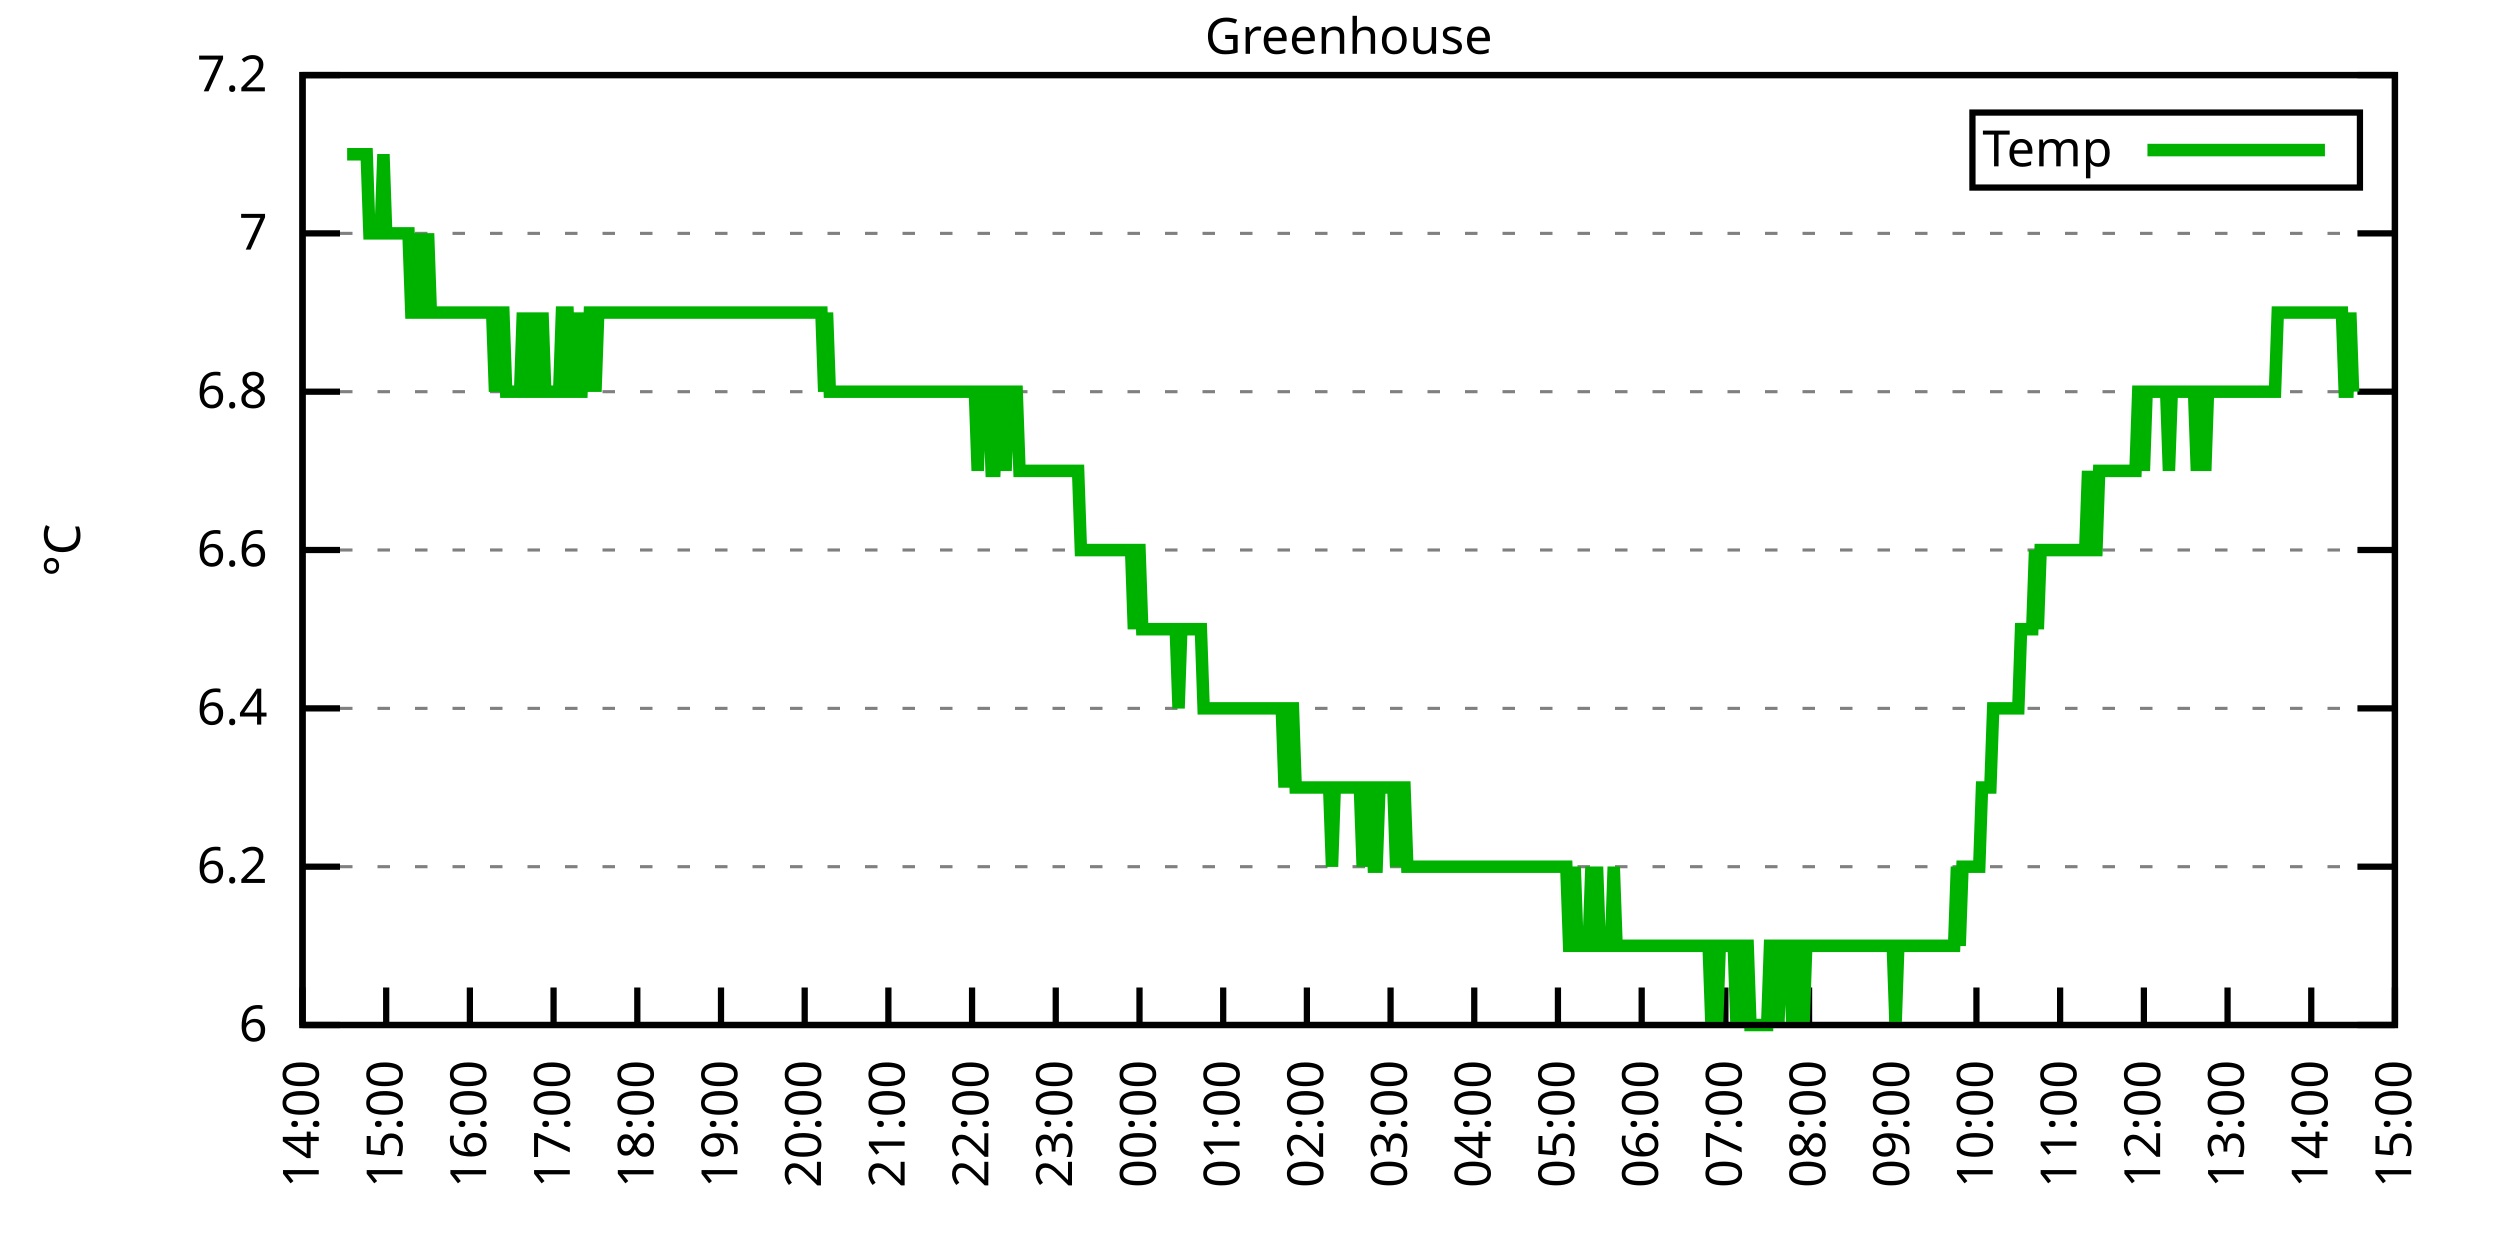
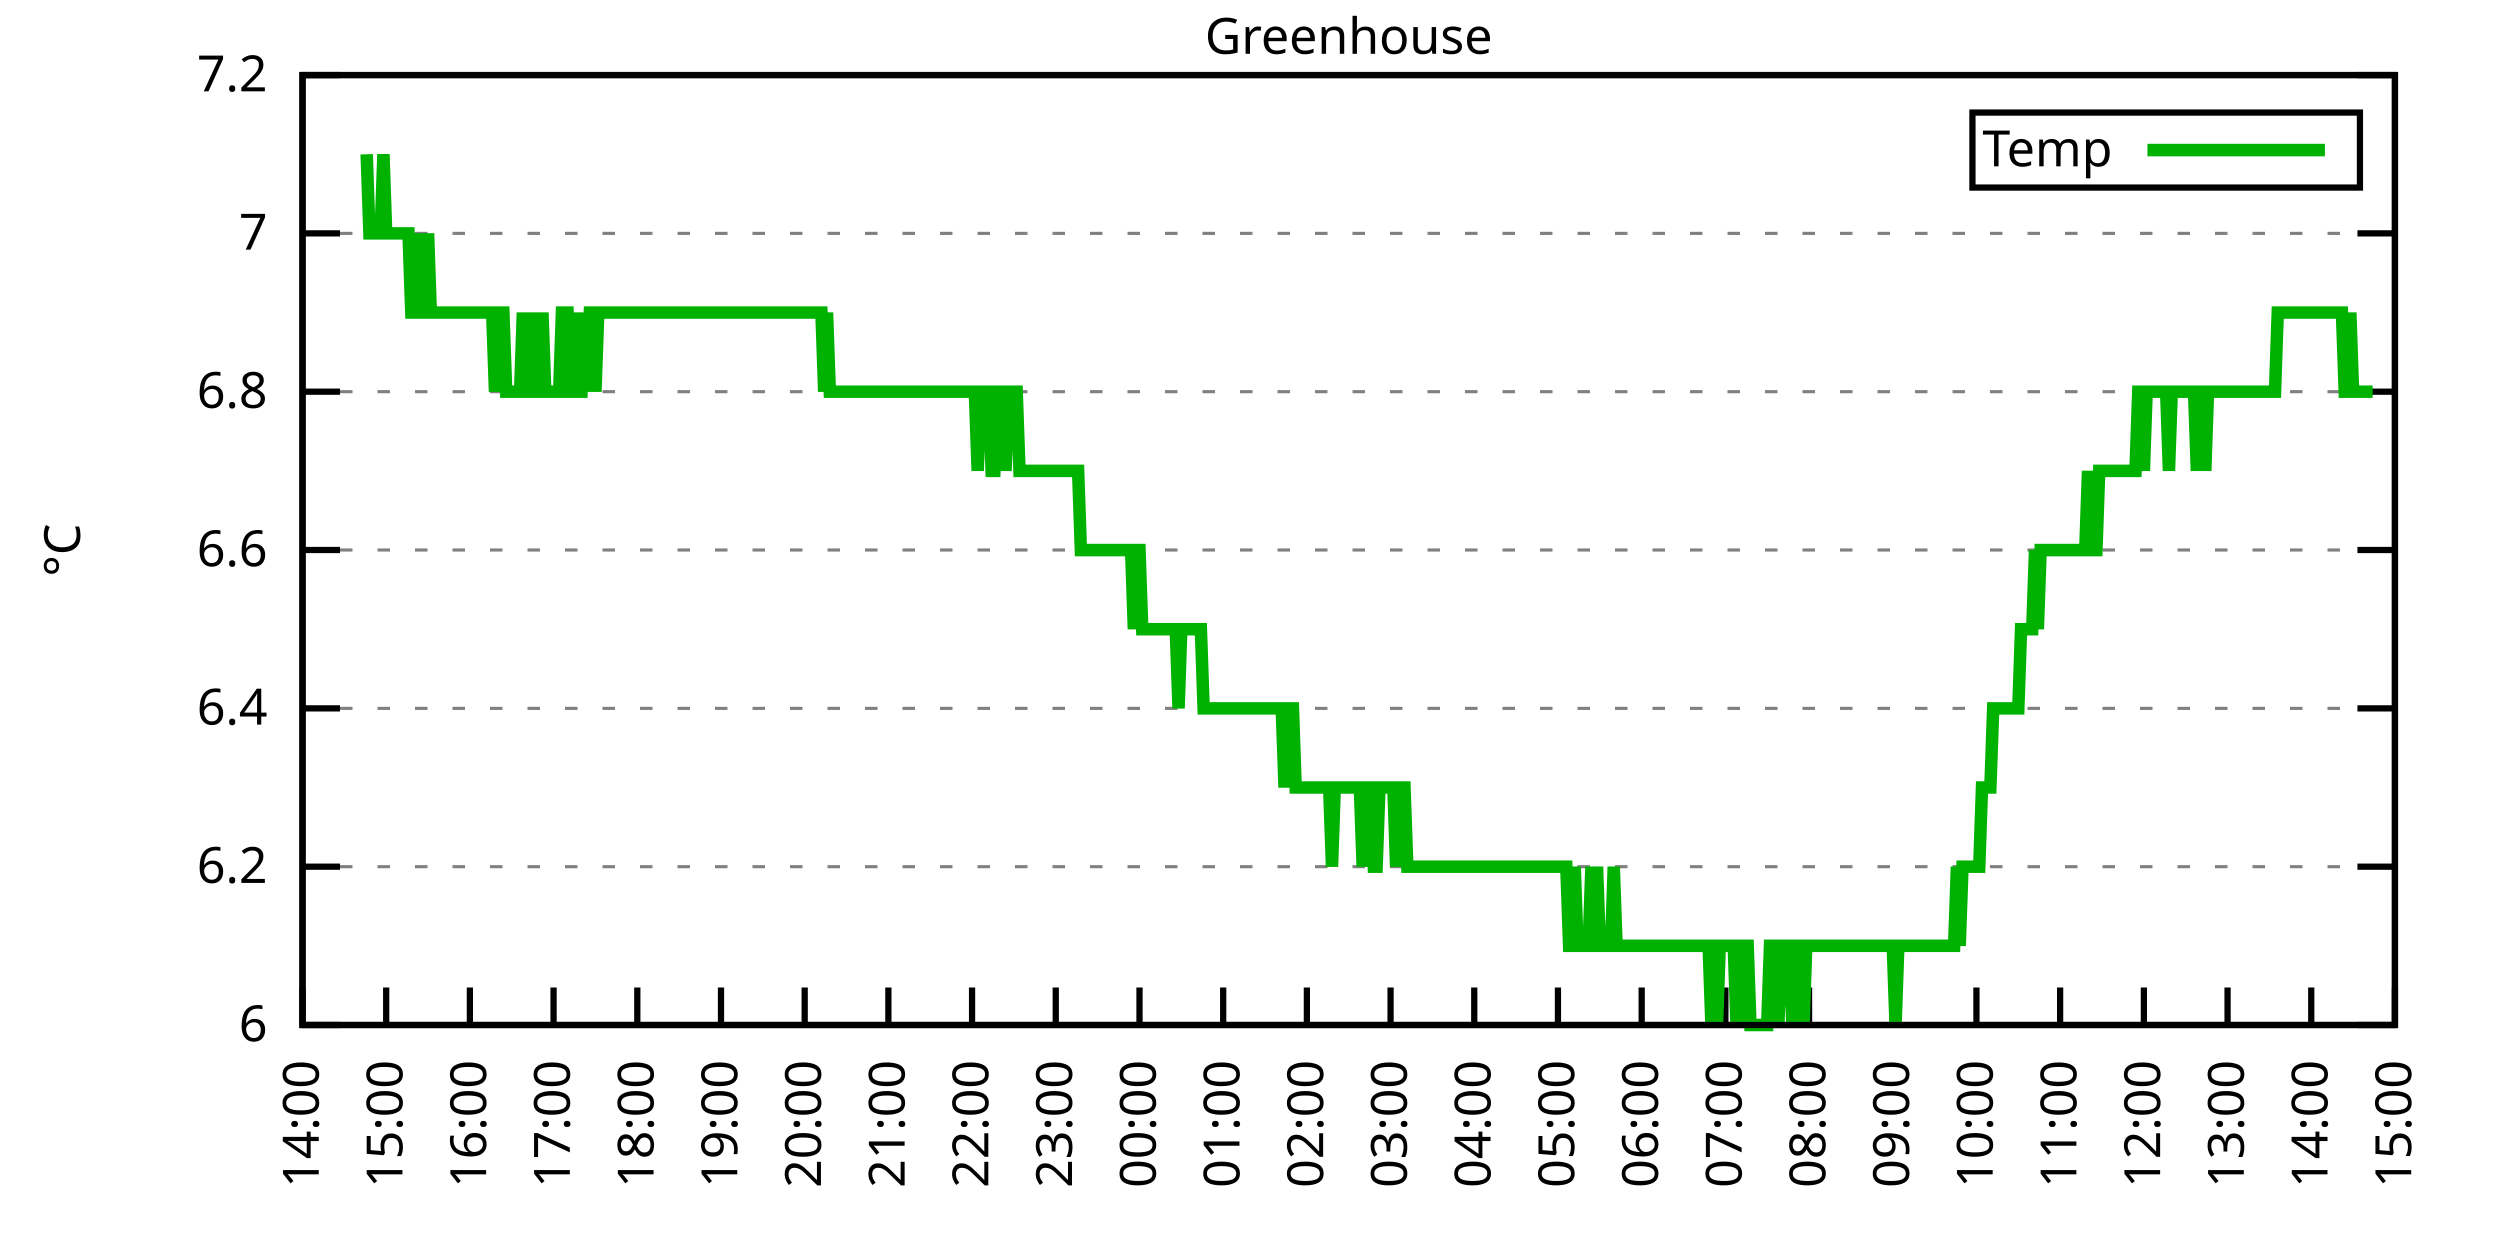
<svg xmlns="http://www.w3.org/2000/svg" xmlns:xlink="http://www.w3.org/1999/xlink" width="400" height="200" viewBox="0 0 400 200">
  <g id="gnuplot_canvas">
    <rect x="0" y="0" width="400" height="200" fill="none" />
    <defs>
      <circle id="gpDot" r="0.5" stroke-width="0.5" stroke="currentColor" />
      <path id="gpPt0" stroke-width="0.333" stroke="currentColor" d="M-1,0 h2 M0,-1 v2" />
      <path id="gpPt1" stroke-width="0.333" stroke="currentColor" d="M-1,-1 L1,1 M1,-1 L-1,1" />
      <path id="gpPt2" stroke-width="0.333" stroke="currentColor" d="M-1,0 L1,0 M0,-1 L0,1 M-1,-1 L1,1 M-1,1 L1,-1" />
      <rect id="gpPt3" stroke-width="0.333" stroke="currentColor" x="-1" y="-1" width="2" height="2" />
      <rect id="gpPt4" stroke-width="0.333" stroke="currentColor" fill="currentColor" x="-1" y="-1" width="2" height="2" />
      <circle id="gpPt5" stroke-width="0.333" stroke="currentColor" cx="0" cy="0" r="1" />
      <use xlink:href="#gpPt5" id="gpPt6" fill="currentColor" stroke="none" />
      <path id="gpPt7" stroke-width="0.333" stroke="currentColor" d="M0,-1.33 L-1.33,0.67 L1.33,0.67 z" />
      <use xlink:href="#gpPt7" id="gpPt8" fill="currentColor" stroke="none" />
      <use xlink:href="#gpPt7" id="gpPt9" stroke="currentColor" transform="rotate(180)" />
      <use xlink:href="#gpPt9" id="gpPt10" fill="currentColor" stroke="none" />
      <use xlink:href="#gpPt3" id="gpPt11" stroke="currentColor" transform="rotate(45)" />
      <use xlink:href="#gpPt11" id="gpPt12" fill="currentColor" stroke="none" />
      <path id="gpPt13" stroke-width="0.333" stroke="currentColor" d="M0,1.330 L1.265,0.411 L0.782,-1.067 L-0.782,-1.076 L-1.265,0.411 z" />
      <use xlink:href="#gpPt13" id="gpPt14" fill="currentColor" stroke="none" />
      <filter id="textbox" filterUnits="objectBoundingBox" x="0" y="0" height="1" width="1">
        <feFlood flood-color="white" flood-opacity="1" result="bgnd" />
        <feComposite in="SourceGraphic" in2="bgnd" operator="atop" />
      </filter>
      <filter id="greybox" filterUnits="objectBoundingBox" x="0" y="0" height="1" width="1">
        <feFlood flood-color="lightgrey" flood-opacity="1" result="grey" />
        <feComposite in="SourceGraphic" in2="grey" operator="atop" />
      </filter>
    </defs>
    <g fill="none" color="white" stroke="currentColor" stroke-width="1.00" stroke-linecap="butt" stroke-linejoin="miter">
</g>
    <g fill="none" color="black" stroke="currentColor" stroke-width="1.00" stroke-linecap="butt" stroke-linejoin="miter">
      <g stroke="none" shape-rendering="crispEdges">
        <polygon fill="rgb(255, 255, 255)" points="48.40,164.00 383.18,164.00 383.18,12.02 48.40,12.02 " />
      </g>
    </g>
    <g fill="none" color="black" stroke="currentColor" stroke-width="1.00" stroke-linecap="butt" stroke-linejoin="miter">
</g>
    <g fill="none" color="black" stroke="black" stroke-width="0.50" stroke-linecap="butt" stroke-linejoin="miter">
</g>
    <g fill="none" color="gray" stroke="currentColor" stroke-width="0.50" stroke-linecap="butt" stroke-linejoin="miter">
      <path stroke="gray" stroke-dasharray="2,4" class="gridline" d="M48.40,164.00 L383.19,164.00  " />
    </g>
    <g fill="none" color="gray" stroke="gray" stroke-width="1.00" stroke-linecap="butt" stroke-linejoin="miter">
</g>
    <g fill="none" color="black" stroke="currentColor" stroke-width="1.00" stroke-linecap="butt" stroke-linejoin="miter">
      <path stroke="black" d="M48.40,164.00 L54.40,164.00 M383.19,164.00 L377.19,164.00  " />
      <g transform="translate(42.80,166.60)" stroke="none" fill="black" font-family="Sans" font-size="8.00" text-anchor="end">
        <text>
          <tspan font-family="Sans"> 6</tspan>
        </text>
      </g>
    </g>
    <g fill="none" color="black" stroke="currentColor" stroke-width="1.00" stroke-linecap="butt" stroke-linejoin="miter">
</g>
    <g fill="none" color="black" stroke="black" stroke-width="0.50" stroke-linecap="butt" stroke-linejoin="miter">
</g>
    <g fill="none" color="gray" stroke="currentColor" stroke-width="0.50" stroke-linecap="butt" stroke-linejoin="miter">
      <path stroke="gray" stroke-dasharray="2,4" class="gridline" d="M48.40,138.67 L383.19,138.67  " />
    </g>
    <g fill="none" color="gray" stroke="gray" stroke-width="1.00" stroke-linecap="butt" stroke-linejoin="miter">
</g>
    <g fill="none" color="black" stroke="currentColor" stroke-width="1.00" stroke-linecap="butt" stroke-linejoin="miter">
      <path stroke="black" d="M48.40,138.67 L54.40,138.67 M383.19,138.67 L377.19,138.67  " />
      <g transform="translate(42.80,141.27)" stroke="none" fill="black" font-family="Sans" font-size="8.00" text-anchor="end">
        <text>
          <tspan font-family="Sans"> 6.2</tspan>
        </text>
      </g>
    </g>
    <g fill="none" color="black" stroke="currentColor" stroke-width="1.00" stroke-linecap="butt" stroke-linejoin="miter">
</g>
    <g fill="none" color="black" stroke="black" stroke-width="0.50" stroke-linecap="butt" stroke-linejoin="miter">
</g>
    <g fill="none" color="gray" stroke="currentColor" stroke-width="0.50" stroke-linecap="butt" stroke-linejoin="miter">
      <path stroke="gray" stroke-dasharray="2,4" class="gridline" d="M48.40,113.34 L383.19,113.34  " />
    </g>
    <g fill="none" color="gray" stroke="gray" stroke-width="1.00" stroke-linecap="butt" stroke-linejoin="miter">
</g>
    <g fill="none" color="black" stroke="currentColor" stroke-width="1.00" stroke-linecap="butt" stroke-linejoin="miter">
      <path stroke="black" d="M48.40,113.34 L54.40,113.34 M383.19,113.34 L377.19,113.34  " />
      <g transform="translate(42.80,115.94)" stroke="none" fill="black" font-family="Sans" font-size="8.00" text-anchor="end">
        <text>
          <tspan font-family="Sans"> 6.4</tspan>
        </text>
      </g>
    </g>
    <g fill="none" color="black" stroke="currentColor" stroke-width="1.00" stroke-linecap="butt" stroke-linejoin="miter">
</g>
    <g fill="none" color="black" stroke="black" stroke-width="0.50" stroke-linecap="butt" stroke-linejoin="miter">
</g>
    <g fill="none" color="gray" stroke="currentColor" stroke-width="0.50" stroke-linecap="butt" stroke-linejoin="miter">
      <path stroke="gray" stroke-dasharray="2,4" class="gridline" d="M48.40,88.00 L383.19,88.00  " />
    </g>
    <g fill="none" color="gray" stroke="gray" stroke-width="1.00" stroke-linecap="butt" stroke-linejoin="miter">
</g>
    <g fill="none" color="black" stroke="currentColor" stroke-width="1.00" stroke-linecap="butt" stroke-linejoin="miter">
      <path stroke="black" d="M48.40,88.00 L54.40,88.00 M383.19,88.00 L377.19,88.00  " />
      <g transform="translate(42.80,90.60)" stroke="none" fill="black" font-family="Sans" font-size="8.00" text-anchor="end">
        <text>
          <tspan font-family="Sans"> 6.6</tspan>
        </text>
      </g>
    </g>
    <g fill="none" color="black" stroke="currentColor" stroke-width="1.00" stroke-linecap="butt" stroke-linejoin="miter">
</g>
    <g fill="none" color="black" stroke="black" stroke-width="0.50" stroke-linecap="butt" stroke-linejoin="miter">
</g>
    <g fill="none" color="gray" stroke="currentColor" stroke-width="0.50" stroke-linecap="butt" stroke-linejoin="miter">
      <path stroke="gray" stroke-dasharray="2,4" class="gridline" d="M48.40,62.67 L383.19,62.67  " />
    </g>
    <g fill="none" color="gray" stroke="gray" stroke-width="1.00" stroke-linecap="butt" stroke-linejoin="miter">
</g>
    <g fill="none" color="black" stroke="currentColor" stroke-width="1.00" stroke-linecap="butt" stroke-linejoin="miter">
      <path stroke="black" d="M48.40,62.67 L54.40,62.67 M383.19,62.67 L377.19,62.67  " />
      <g transform="translate(42.80,65.27)" stroke="none" fill="black" font-family="Sans" font-size="8.00" text-anchor="end">
        <text>
          <tspan font-family="Sans"> 6.8</tspan>
        </text>
      </g>
    </g>
    <g fill="none" color="black" stroke="currentColor" stroke-width="1.00" stroke-linecap="butt" stroke-linejoin="miter">
</g>
    <g fill="none" color="black" stroke="black" stroke-width="0.50" stroke-linecap="butt" stroke-linejoin="miter">
</g>
    <g fill="none" color="gray" stroke="currentColor" stroke-width="0.50" stroke-linecap="butt" stroke-linejoin="miter">
      <path stroke="gray" stroke-dasharray="2,4" class="gridline" d="M48.40,37.34 L383.19,37.34  " />
    </g>
    <g fill="none" color="gray" stroke="gray" stroke-width="1.00" stroke-linecap="butt" stroke-linejoin="miter">
</g>
    <g fill="none" color="black" stroke="currentColor" stroke-width="1.00" stroke-linecap="butt" stroke-linejoin="miter">
      <path stroke="black" d="M48.40,37.34 L54.40,37.34 M383.19,37.34 L377.19,37.34  " />
      <g transform="translate(42.80,39.94)" stroke="none" fill="black" font-family="Sans" font-size="8.00" text-anchor="end">
        <text>
          <tspan font-family="Sans"> 7</tspan>
        </text>
      </g>
    </g>
    <g fill="none" color="black" stroke="currentColor" stroke-width="1.00" stroke-linecap="butt" stroke-linejoin="miter">
</g>
    <g fill="none" color="black" stroke="black" stroke-width="0.50" stroke-linecap="butt" stroke-linejoin="miter">
</g>
    <g fill="none" color="gray" stroke="currentColor" stroke-width="0.50" stroke-linecap="butt" stroke-linejoin="miter">
      <path stroke="gray" stroke-dasharray="2,4" class="gridline" d="M48.40,12.01 L383.19,12.01  " />
    </g>
    <g fill="none" color="gray" stroke="gray" stroke-width="1.00" stroke-linecap="butt" stroke-linejoin="miter">
</g>
    <g fill="none" color="black" stroke="currentColor" stroke-width="1.00" stroke-linecap="butt" stroke-linejoin="miter">
      <path stroke="black" d="M48.40,12.01 L54.40,12.01 M383.19,12.01 L377.19,12.01  " />
      <g transform="translate(42.80,14.61)" stroke="none" fill="black" font-family="Sans" font-size="8.00" text-anchor="end">
        <text>
          <tspan font-family="Sans"> 7.2</tspan>
        </text>
      </g>
    </g>
    <g fill="none" color="black" stroke="currentColor" stroke-width="1.00" stroke-linecap="butt" stroke-linejoin="miter">
      <path stroke="black" d="M48.40,164.00 L48.40,158.00  " />
      <g transform="translate(51.00,169.60) rotate(270.00)" stroke="none" fill="black" font-family="Sans" font-size="8.00" text-anchor="end">
        <text>
          <tspan font-family="Sans">14:00</tspan>
        </text>
      </g>
    </g>
    <g fill="none" color="black" stroke="currentColor" stroke-width="1.00" stroke-linecap="butt" stroke-linejoin="miter">
      <path stroke="black" d="M61.79,164.00 L61.79,158.00  " />
      <g transform="translate(64.39,169.60) rotate(270.00)" stroke="none" fill="black" font-family="Sans" font-size="8.00" text-anchor="end">
        <text>
          <tspan font-family="Sans">15:00</tspan>
        </text>
      </g>
    </g>
    <g fill="none" color="black" stroke="currentColor" stroke-width="1.00" stroke-linecap="butt" stroke-linejoin="miter">
      <path stroke="black" d="M75.18,164.00 L75.18,158.00  " />
      <g transform="translate(77.78,169.60) rotate(270.00)" stroke="none" fill="black" font-family="Sans" font-size="8.00" text-anchor="end">
        <text>
          <tspan font-family="Sans">16:00</tspan>
        </text>
      </g>
    </g>
    <g fill="none" color="black" stroke="currentColor" stroke-width="1.00" stroke-linecap="butt" stroke-linejoin="miter">
      <path stroke="black" d="M88.57,164.00 L88.57,158.00  " />
      <g transform="translate(91.17,169.60) rotate(270.00)" stroke="none" fill="black" font-family="Sans" font-size="8.00" text-anchor="end">
        <text>
          <tspan font-family="Sans">17:00</tspan>
        </text>
      </g>
    </g>
    <g fill="none" color="black" stroke="currentColor" stroke-width="1.00" stroke-linecap="butt" stroke-linejoin="miter">
      <path stroke="black" d="M101.97,164.00 L101.97,158.00  " />
      <g transform="translate(104.57,169.60) rotate(270.00)" stroke="none" fill="black" font-family="Sans" font-size="8.00" text-anchor="end">
        <text>
          <tspan font-family="Sans">18:00</tspan>
        </text>
      </g>
    </g>
    <g fill="none" color="black" stroke="currentColor" stroke-width="1.00" stroke-linecap="butt" stroke-linejoin="miter">
      <path stroke="black" d="M115.36,164.00 L115.36,158.00  " />
      <g transform="translate(117.96,169.60) rotate(270.00)" stroke="none" fill="black" font-family="Sans" font-size="8.00" text-anchor="end">
        <text>
          <tspan font-family="Sans">19:00</tspan>
        </text>
      </g>
    </g>
    <g fill="none" color="black" stroke="currentColor" stroke-width="1.00" stroke-linecap="butt" stroke-linejoin="miter">
      <path stroke="black" d="M128.75,164.00 L128.75,158.00  " />
      <g transform="translate(131.35,169.60) rotate(270.00)" stroke="none" fill="black" font-family="Sans" font-size="8.00" text-anchor="end">
        <text>
          <tspan font-family="Sans">20:00</tspan>
        </text>
      </g>
    </g>
    <g fill="none" color="black" stroke="currentColor" stroke-width="1.00" stroke-linecap="butt" stroke-linejoin="miter">
      <path stroke="black" d="M142.14,164.00 L142.14,158.00  " />
      <g transform="translate(144.74,169.60) rotate(270.00)" stroke="none" fill="black" font-family="Sans" font-size="8.00" text-anchor="end">
        <text>
          <tspan font-family="Sans">21:00</tspan>
        </text>
      </g>
    </g>
    <g fill="none" color="black" stroke="currentColor" stroke-width="1.00" stroke-linecap="butt" stroke-linejoin="miter">
      <path stroke="black" d="M155.53,164.00 L155.53,158.00  " />
      <g transform="translate(158.13,169.60) rotate(270.00)" stroke="none" fill="black" font-family="Sans" font-size="8.00" text-anchor="end">
        <text>
          <tspan font-family="Sans">22:00</tspan>
        </text>
      </g>
    </g>
    <g fill="none" color="black" stroke="currentColor" stroke-width="1.00" stroke-linecap="butt" stroke-linejoin="miter">
      <path stroke="black" d="M168.92,164.00 L168.92,158.00  " />
      <g transform="translate(171.52,169.60) rotate(270.00)" stroke="none" fill="black" font-family="Sans" font-size="8.00" text-anchor="end">
        <text>
          <tspan font-family="Sans">23:00</tspan>
        </text>
      </g>
    </g>
    <g fill="none" color="black" stroke="currentColor" stroke-width="1.00" stroke-linecap="butt" stroke-linejoin="miter">
      <path stroke="black" d="M182.32,164.00 L182.32,158.00  " />
      <g transform="translate(184.92,169.60) rotate(270.00)" stroke="none" fill="black" font-family="Sans" font-size="8.00" text-anchor="end">
        <text>
          <tspan font-family="Sans">00:00</tspan>
        </text>
      </g>
    </g>
    <g fill="none" color="black" stroke="currentColor" stroke-width="1.00" stroke-linecap="butt" stroke-linejoin="miter">
      <path stroke="black" d="M195.71,164.00 L195.71,158.00  " />
      <g transform="translate(198.31,169.60) rotate(270.00)" stroke="none" fill="black" font-family="Sans" font-size="8.00" text-anchor="end">
        <text>
          <tspan font-family="Sans">01:00</tspan>
        </text>
      </g>
    </g>
    <g fill="none" color="black" stroke="currentColor" stroke-width="1.00" stroke-linecap="butt" stroke-linejoin="miter">
      <path stroke="black" d="M209.10,164.00 L209.10,158.00  " />
      <g transform="translate(211.70,169.60) rotate(270.00)" stroke="none" fill="black" font-family="Sans" font-size="8.00" text-anchor="end">
        <text>
          <tspan font-family="Sans">02:00</tspan>
        </text>
      </g>
    </g>
    <g fill="none" color="black" stroke="currentColor" stroke-width="1.00" stroke-linecap="butt" stroke-linejoin="miter">
      <path stroke="black" d="M222.49,164.00 L222.49,158.00  " />
      <g transform="translate(225.09,169.60) rotate(270.00)" stroke="none" fill="black" font-family="Sans" font-size="8.00" text-anchor="end">
        <text>
          <tspan font-family="Sans">03:00</tspan>
        </text>
      </g>
    </g>
    <g fill="none" color="black" stroke="currentColor" stroke-width="1.00" stroke-linecap="butt" stroke-linejoin="miter">
      <path stroke="black" d="M235.88,164.00 L235.88,158.00  " />
      <g transform="translate(238.48,169.60) rotate(270.00)" stroke="none" fill="black" font-family="Sans" font-size="8.00" text-anchor="end">
        <text>
          <tspan font-family="Sans">04:00</tspan>
        </text>
      </g>
    </g>
    <g fill="none" color="black" stroke="currentColor" stroke-width="1.00" stroke-linecap="butt" stroke-linejoin="miter">
      <path stroke="black" d="M249.27,164.00 L249.27,158.00  " />
      <g transform="translate(251.87,169.60) rotate(270.00)" stroke="none" fill="black" font-family="Sans" font-size="8.00" text-anchor="end">
        <text>
          <tspan font-family="Sans">05:00</tspan>
        </text>
      </g>
    </g>
    <g fill="none" color="black" stroke="currentColor" stroke-width="1.00" stroke-linecap="butt" stroke-linejoin="miter">
      <path stroke="black" d="M262.67,164.00 L262.67,158.00  " />
      <g transform="translate(265.27,169.60) rotate(270.00)" stroke="none" fill="black" font-family="Sans" font-size="8.00" text-anchor="end">
        <text>
          <tspan font-family="Sans">06:00</tspan>
        </text>
      </g>
    </g>
    <g fill="none" color="black" stroke="currentColor" stroke-width="1.00" stroke-linecap="butt" stroke-linejoin="miter">
      <path stroke="black" d="M276.06,164.00 L276.06,158.00  " />
      <g transform="translate(278.66,169.60) rotate(270.00)" stroke="none" fill="black" font-family="Sans" font-size="8.00" text-anchor="end">
        <text>
          <tspan font-family="Sans">07:00</tspan>
        </text>
      </g>
    </g>
    <g fill="none" color="black" stroke="currentColor" stroke-width="1.00" stroke-linecap="butt" stroke-linejoin="miter">
      <path stroke="black" d="M289.45,164.00 L289.45,158.00  " />
      <g transform="translate(292.05,169.60) rotate(270.00)" stroke="none" fill="black" font-family="Sans" font-size="8.00" text-anchor="end">
        <text>
          <tspan font-family="Sans">08:00</tspan>
        </text>
      </g>
    </g>
    <g fill="none" color="black" stroke="currentColor" stroke-width="1.00" stroke-linecap="butt" stroke-linejoin="miter">
      <path stroke="black" d="M302.84,164.00 L302.84,158.00  " />
      <g transform="translate(305.44,169.60) rotate(270.00)" stroke="none" fill="black" font-family="Sans" font-size="8.00" text-anchor="end">
        <text>
          <tspan font-family="Sans">09:00</tspan>
        </text>
      </g>
    </g>
    <g fill="none" color="black" stroke="currentColor" stroke-width="1.00" stroke-linecap="butt" stroke-linejoin="miter">
      <path stroke="black" d="M316.23,164.00 L316.23,158.00  " />
      <g transform="translate(318.83,169.60) rotate(270.00)" stroke="none" fill="black" font-family="Sans" font-size="8.00" text-anchor="end">
        <text>
          <tspan font-family="Sans">10:00</tspan>
        </text>
      </g>
    </g>
    <g fill="none" color="black" stroke="currentColor" stroke-width="1.00" stroke-linecap="butt" stroke-linejoin="miter">
      <path stroke="black" d="M329.62,164.00 L329.62,158.00  " />
      <g transform="translate(332.22,169.60) rotate(270.00)" stroke="none" fill="black" font-family="Sans" font-size="8.00" text-anchor="end">
        <text>
          <tspan font-family="Sans">11:00</tspan>
        </text>
      </g>
    </g>
    <g fill="none" color="black" stroke="currentColor" stroke-width="1.00" stroke-linecap="butt" stroke-linejoin="miter">
      <path stroke="black" d="M343.02,164.00 L343.02,158.00  " />
      <g transform="translate(345.62,169.60) rotate(270.00)" stroke="none" fill="black" font-family="Sans" font-size="8.00" text-anchor="end">
        <text>
          <tspan font-family="Sans">12:00</tspan>
        </text>
      </g>
    </g>
    <g fill="none" color="black" stroke="currentColor" stroke-width="1.00" stroke-linecap="butt" stroke-linejoin="miter">
      <path stroke="black" d="M356.41,164.00 L356.41,158.00  " />
      <g transform="translate(359.01,169.60) rotate(270.00)" stroke="none" fill="black" font-family="Sans" font-size="8.00" text-anchor="end">
        <text>
          <tspan font-family="Sans">13:00</tspan>
        </text>
      </g>
    </g>
    <g fill="none" color="black" stroke="currentColor" stroke-width="1.00" stroke-linecap="butt" stroke-linejoin="miter">
      <path stroke="black" d="M369.80,164.00 L369.80,158.00  " />
      <g transform="translate(372.40,169.60) rotate(270.00)" stroke="none" fill="black" font-family="Sans" font-size="8.00" text-anchor="end">
        <text>
          <tspan font-family="Sans">14:00</tspan>
        </text>
      </g>
    </g>
    <g fill="none" color="black" stroke="currentColor" stroke-width="1.00" stroke-linecap="butt" stroke-linejoin="miter">
      <path stroke="black" d="M383.19,164.00 L383.19,158.00  " />
      <g transform="translate(385.79,169.60) rotate(270.00)" stroke="none" fill="black" font-family="Sans" font-size="8.00" text-anchor="end">
        <text>
          <tspan font-family="Sans">15:00</tspan>
        </text>
      </g>
    </g>
    <g fill="none" color="black" stroke="currentColor" stroke-width="1.00" stroke-linecap="butt" stroke-linejoin="miter">
</g>
    <g fill="none" color="black" stroke="currentColor" stroke-width="1.00" stroke-linecap="butt" stroke-linejoin="miter">
      <path stroke="black" d="M48.40,12.01 L48.40,164.00 L383.19,164.00 L383.19,12.01 L48.40,12.01 Z  " />
    </g>
    <g fill="none" color="black" stroke="currentColor" stroke-width="1.00" stroke-linecap="butt" stroke-linejoin="miter">
</g>
    <g fill="none" color="black" stroke="currentColor" stroke-width="1.00" stroke-linecap="butt" stroke-linejoin="miter">
      <path stroke="black" d="M315.59,30.01 L315.59,18.01 L377.59,18.01 L377.59,30.01 L315.59,30.01 Z  " />
    </g>
    <g id="Greenhouse_plot_1">
      <g fill="none" color="white" stroke="black" stroke-width="2.00" stroke-linecap="butt" stroke-linejoin="miter">
</g>
      <g fill="none" color="black" stroke="currentColor" stroke-width="2.00" stroke-linecap="butt" stroke-linejoin="miter">
        <g transform="translate(337.99,26.61)" stroke="none" fill="black" font-family="Sans" font-size="8.00" text-anchor="end">
          <text>
            <tspan font-family="Sans">Temp</tspan>
          </text>
        </g>
      </g>
      <g fill="none" color="black" stroke="currentColor" stroke-width="2.00" stroke-linecap="butt" stroke-linejoin="miter">
-         <path stroke="rgb(  0, 178,   0)" d="M343.59,24.01 L371.99,24.01 M55.54,24.68 L55.99,24.68 L56.43,24.68 L56.88,24.68 L57.33,24.68 L57.77,24.68   L58.22,24.68 L58.67,24.68 L59.11,37.34 L59.56,37.34 L60.01,37.34 L60.45,37.34 L60.90,37.34 L61.35,24.68   L61.79,37.34 L62.24,37.34 L62.68,37.34 L63.13,37.34 L63.58,37.34 L64.02,37.34 L64.47,37.34 L64.92,37.34   L65.36,37.34 L65.81,50.01 L66.26,50.01 L66.70,37.34 L67.15,50.01 L67.59,50.01 L68.04,50.01 L68.49,37.34   L68.93,50.01 L69.38,50.01 L69.83,50.01 L70.27,50.01 L70.72,50.01 L71.17,50.01 L71.61,50.01 L72.06,50.01   L72.50,50.01 L72.95,50.01 L73.40,50.01 L73.84,50.01 L74.29,50.01 L74.74,50.01 L75.18,50.01 L75.63,50.01   L76.08,50.01 L76.52,50.01 L76.97,50.01 L77.42,50.01 L77.86,50.01 L78.31,50.01 L78.75,50.01 L79.20,62.67   L79.65,50.01 L80.09,50.01 L80.54,50.01 L80.99,62.67 L81.43,62.67 L81.88,62.67 L82.33,62.67 L82.77,62.67   L83.22,62.67 L83.66,50.01 L84.11,62.67 L84.56,62.67 L85.00,50.01 L85.45,62.67 L85.90,62.67 L86.34,62.67   L86.79,50.01 L87.24,62.67 L87.68,62.67 L88.13,62.67 L88.57,62.67 L89.02,62.67 L89.47,62.67 L89.91,50.01   L90.36,50.01 L90.81,50.01 L91.25,62.67 L91.70,62.67 L92.15,50.01 L92.59,62.67 L93.04,62.67 L93.49,50.01   L93.93,62.67 L94.38,50.01 L94.82,50.01 L95.27,62.67 L95.72,50.01 L96.16,50.01 L96.61,50.01 L97.06,50.01   L97.50,50.01 L97.95,50.01 L98.40,50.01 L98.84,50.01 L99.29,50.01 L99.73,50.01 L100.18,50.01 L100.63,50.01   L101.07,50.01 L101.52,50.01 L101.97,50.01 L102.41,50.01 L102.86,50.01 L103.31,50.01 L103.75,50.01 L104.20,50.01   L104.64,50.01 L105.09,50.01 L105.54,50.01 L105.98,50.01 L106.43,50.01 L106.88,50.01 L107.32,50.01 L107.77,50.01   L108.22,50.01 L108.66,50.01 L109.11,50.01 L109.55,50.01 L110.00,50.01 L110.45,50.01 L110.89,50.01 L111.34,50.01   L111.79,50.01 L112.23,50.01 L112.68,50.01 L113.13,50.01 L113.57,50.01 L114.02,50.01 L114.47,50.01 L114.91,50.01   L115.36,50.01 L115.80,50.01 L116.25,50.01 L116.70,50.01 L117.14,50.01 L117.59,50.01 L118.04,50.01 L118.48,50.01   L118.93,50.01 L119.38,50.01 L119.82,50.01 L120.27,50.01 L120.71,50.01 L121.16,50.01 L121.61,50.01 L122.05,50.01   L122.50,50.01 L122.95,50.01 L123.39,50.01 L123.84,50.01 L124.29,50.01 L124.73,50.01 L125.18,50.01 L125.62,50.01   L126.07,50.01 L126.52,50.01 L126.96,50.01 L127.41,50.01 L127.86,50.01 L128.30,50.01 L128.75,50.01 L129.20,50.01   L129.64,50.01 L130.09,50.01 L130.54,50.01 L130.98,50.01 L131.43,50.01 L131.87,62.67 L132.32,50.01 L132.77,62.67   L133.21,62.67 L133.66,62.67 L134.11,62.67 L134.55,62.67 L135.00,62.67 L135.45,62.67 L135.89,62.67 L136.34,62.67   L136.78,62.67 L137.23,62.67 L137.68,62.67 L138.12,62.67 L138.57,62.67 L139.02,62.67 L139.46,62.67 L139.91,62.67   L140.36,62.67 L140.80,62.67 L141.25,62.67 L141.69,62.67 L142.14,62.67 L142.59,62.67 L143.03,62.67 L143.48,62.67   L143.93,62.67 L144.37,62.67 L144.82,62.67 L145.27,62.67 L145.71,62.67 L146.16,62.67 L146.61,62.67 L147.05,62.67   L147.50,62.67 L147.94,62.67 L148.39,62.67 L148.84,62.67 L149.28,62.67 L149.73,62.67 L150.18,62.67 L150.62,62.67   L151.07,62.67 L151.52,62.67 L151.96,62.67 L152.41,62.67 L152.85,62.67 L153.30,62.67 L153.75,62.67 L154.19,62.67   L154.64,62.67 L155.09,62.67 L155.53,62.67 L155.98,62.67 L156.43,75.34 L156.87,62.67 L157.32,62.67 L157.76,62.67   L158.21,62.67 L158.66,75.34 L159.10,75.34 L159.55,62.67 L160.00,62.67 L160.44,62.67 L160.89,75.34 L161.34,62.67   L161.78,62.67 L162.23,62.67 L162.67,62.67 L163.12,75.34 L163.57,75.34 L164.01,75.34 L164.46,75.34 L164.91,75.34   L165.35,75.34 L165.80,75.34 L166.25,75.34 L166.69,75.34 L167.14,75.34 L167.59,75.34 L168.03,75.34 L168.48,75.34   L168.92,75.34 L169.37,75.34 L169.82,75.34 L170.26,75.34 L170.71,75.34 L171.16,75.34 L171.60,75.34 L172.05,75.34   L172.50,75.34 L172.94,88.01 L173.39,88.01 L173.83,88.01 L174.28,88.01 L174.73,88.01 L175.17,88.01 L175.62,88.01   L176.07,88.01 L176.51,88.01 L176.96,88.01 L177.41,88.01 L177.85,88.01 L178.30,88.01 L178.74,88.01 L179.19,88.01   L179.64,88.01 L180.08,88.01 L180.53,88.01 L180.98,88.01 L181.42,100.67 L181.87,88.01 L182.32,88.01 L182.76,100.67   L183.21,100.67 L183.66,100.67 L184.10,100.67 L184.55,100.67 L184.99,100.67 L185.44,100.67 L185.89,100.67 L186.33,100.67   L186.78,100.67 L187.23,100.67 L187.67,100.67 L188.12,100.67 L188.57,113.34 L189.01,100.67 L189.46,100.67 L189.90,100.67   L190.35,100.67 L190.80,100.67 L191.24,100.67 L191.69,100.67 L192.14,100.67 L192.58,113.34 L193.03,113.34 L193.48,113.34   L193.92,113.34 L194.37,113.34 L194.81,113.34 L195.26,113.34 L195.71,113.34 L196.15,113.34 L196.60,113.34 L197.05,113.34   L197.49,113.34 L197.94,113.34 L198.39,113.34 L198.83,113.34 L199.28,113.34 L199.73,113.34 L200.17,113.34 L200.62,113.34   L201.06,113.34 L201.51,113.34 L201.96,113.34 L202.40,113.34 L202.85,113.34 L203.30,113.34 L203.74,113.34 L204.19,113.34   L204.64,113.34 L205.08,113.34 L205.53,126.00 L205.97,113.34 L206.42,113.34 L206.87,113.34 L207.31,126.00 L207.76,126.00   L208.21,126.00 L208.65,126.00 L209.10,126.00 L209.55,126.00 L209.99,126.00 L210.44,126.00 L210.88,126.00 L211.33,126.00   L211.78,126.00 L212.22,126.00 L212.67,126.00 L213.12,138.67 L213.56,126.00 L214.01,126.00 L214.46,126.00 L214.90,126.00   L215.35,126.00 L215.80,126.00 L216.24,126.00 L216.69,126.00 L217.13,126.00 L217.58,126.00 L218.03,138.67 L218.47,126.00   L218.92,126.00 L219.37,126.00 L219.81,138.67 L220.26,138.67 L220.71,126.00 L221.15,126.00 L221.60,126.00 L222.04,126.00   L222.49,126.00 L222.94,126.00 L223.38,138.67 L223.83,126.00 L224.28,126.00 L224.72,126.00 L225.17,138.67 L225.62,138.67   L226.06,138.67 L226.51,138.67 L226.95,138.67 L227.40,138.67 L227.85,138.67 L228.29,138.67 L228.74,138.67 L229.19,138.67   L229.63,138.67 L230.08,138.67 L230.53,138.67 L230.97,138.67 L231.42,138.67 L231.86,138.67 L232.31,138.67 L232.76,138.67   L233.20,138.67 L233.65,138.67 L234.10,138.67 L234.54,138.67 L234.99,138.67 L235.44,138.67 L235.88,138.67 L236.33,138.67   L236.78,138.67 L237.22,138.67 L237.67,138.67 L238.11,138.67 L238.56,138.67 L239.01,138.67 L239.45,138.67 L239.90,138.67   L240.35,138.67 L240.79,138.67 L241.24,138.67 L241.69,138.67 L242.13,138.67 L242.58,138.67 L243.02,138.67 L243.47,138.67   L243.92,138.67 L244.36,138.67 L244.81,138.67 L245.26,138.67 L245.70,138.67 L246.15,138.67 L246.60,138.67 L247.04,138.67   L247.49,138.67 L247.93,138.67 L248.38,138.67 L248.83,138.67 L249.27,138.67 L249.72,138.67 L250.17,138.67 L250.61,138.67   L251.06,151.33 L251.51,151.33 L251.95,138.67 L252.40,151.33 L252.85,151.33 L253.29,151.33 L253.74,151.33 L254.18,151.33   L254.63,138.67 L255.08,151.33 L255.52,138.67 L255.97,151.33 L256.42,151.33 L256.86,151.33 L257.31,151.33 L257.76,151.33   L258.20,138.67 L258.65,151.33 L259.09,151.33 L259.54,151.33 L259.99,151.33 L260.43,151.33 L260.88,151.33 L261.33,151.33   L261.77,151.33 L262.22,151.33 L262.67,151.33 L263.11,151.33 L263.56,151.33 L264.00,151.33 L264.45,151.33 L264.90,151.33   L265.34,151.33 L265.79,151.33 L266.24,151.33 L266.68,151.33 L267.13,151.33 L267.58,151.33 L268.02,151.33 L268.47,151.33   L268.92,151.33 L269.36,151.33 L269.81,151.33 L270.25,151.33 L270.70,151.33 L271.15,151.33 L271.59,151.33 L272.04,151.33   L272.49,151.33 L272.93,151.33 L273.38,151.33 L273.83,164.00 L274.27,151.33 L274.72,164.00 L275.16,151.33 L275.61,151.33   L276.06,151.33 L276.50,151.33 L276.95,151.33 L277.40,151.33 L277.84,164.00 L278.29,151.33 L278.74,164.00 L279.18,151.33   L279.63,151.33 L280.07,164.00 L280.52,164.00 L280.97,164.00 L281.41,164.00 L281.86,164.00 L282.31,164.00 L282.75,164.00   L283.20,151.33 L283.65,151.33 L284.09,151.33 L284.54,164.00 L284.98,151.33 L285.43,151.33 L285.88,151.33 L286.32,151.33   L286.77,164.00 L287.22,151.33 L287.66,151.33 L288.11,151.33 L288.56,164.00 L289.00,151.33 L289.45,151.33 L289.90,151.33   L290.34,151.33 L290.79,151.33 L291.23,151.33 L291.68,151.33 L292.13,151.33 L292.57,151.33 L293.02,151.33 L293.47,151.33   L293.91,151.33 L294.36,151.33 L294.81,151.33 L295.25,151.33 L295.70,151.33 L296.14,151.33 L296.59,151.33 L297.04,151.33   L297.48,151.33 L297.93,151.33 L298.38,151.33 L298.82,151.33 L299.27,151.33 L299.72,151.33 L300.16,151.33 L300.61,151.33   L301.05,151.33 L301.50,151.33 L301.95,151.33 L302.39,151.33 L302.84,151.33 L303.29,164.00 L303.73,151.33 L304.18,151.33   L304.63,151.33 L305.07,151.33 L305.52,151.33 L305.97,151.33 L306.41,151.33 L306.86,151.33 L307.30,151.33 L307.75,151.33   L308.20,151.33 L308.64,151.33 L309.09,151.33 L309.54,151.33 L309.98,151.33 L310.43,151.33 L310.88,151.33 L311.32,151.33   L311.77,151.33 L312.21,151.33 L312.66,151.33 L313.11,138.67 L313.55,151.33 L314.00,138.67 L314.45,138.67 L314.89,138.67   L315.34,138.67 L315.79,138.67 L316.23,138.67 L316.68,138.67 L317.12,126.00 L317.57,126.00 L318.02,126.00 L318.46,126.00   L318.91,113.34 L319.36,113.34 L319.80,113.34 L320.25,113.34 L320.70,113.34 L321.14,113.34 L321.59,113.34 L322.04,113.34   L322.48,113.34 L322.93,113.34 L323.37,100.67 L323.82,100.67 L324.27,100.67 L324.71,100.67 L325.16,100.67 L325.61,88.01   L326.05,100.67 L326.50,88.01 L326.95,88.01 L327.39,88.01 L327.84,88.01 L328.28,88.01 L328.73,88.01 L329.18,88.01   L329.62,88.01 L330.07,88.01 L330.52,88.01 L330.96,88.01 L331.41,88.01 L331.86,88.01 L332.30,88.01 L332.75,88.01   L333.19,88.01 L333.64,88.01 L334.09,75.34 L334.53,88.01 L334.98,88.01 L335.43,88.01 L335.87,75.34 L336.32,75.34   L336.77,75.34 L337.21,75.34 L337.66,75.34 L338.10,75.34 L338.55,75.34 L339.00,75.34 L339.44,75.34 L339.89,75.34   L340.34,75.34 L340.78,75.34 L341.23,75.34 L341.68,75.34 L342.12,62.67 L342.57,62.67 L343.02,75.34 L343.46,62.67   L343.91,62.67 L344.35,62.67 L344.80,62.67 L345.25,62.67 L345.69,62.67 L346.14,62.67 L346.59,62.67 L347.03,75.34   L347.48,62.67 L347.93,62.67 L348.37,62.67 L348.82,62.67 L349.26,62.67 L349.71,62.67 L350.16,62.67 L350.60,62.67   L351.05,62.67 L351.50,75.34 L351.94,62.67 L352.39,62.67 L352.84,75.34 L353.28,62.67 L353.73,62.67 L354.17,62.67   L354.62,62.67 L355.07,62.67 L355.51,62.67 L355.96,62.67 L356.41,62.67 L356.85,62.67 L357.30,62.67 L357.75,62.67   L358.19,62.67 L358.64,62.67 L359.09,62.67 L359.53,62.67 L359.98,62.67 L360.42,62.67 L360.87,62.67 L361.32,62.67   L361.76,62.67 L362.21,62.67 L362.66,62.67 L363.10,62.67 L363.55,62.67 L364.00,62.67 L364.44,50.01 L364.89,50.01   L365.33,50.01 L365.78,50.01 L366.23,50.01 L366.67,50.01 L367.12,50.01 L367.57,50.01 L368.01,50.01 L368.46,50.01   L368.91,50.01 L369.35,50.01 L369.80,50.01 L370.24,50.01 L370.69,50.01 L371.14,50.01 L371.58,50.01 L372.03,50.01   L372.48,50.01 L372.92,50.01 L373.37,50.01 L373.82,50.01 L374.26,50.01 L374.71,50.01 L375.16,62.67 L375.60,62.67   L376.05,50.01 L376.49,62.67  " />
+         <path stroke="rgb(  0, 178,   0)" d="M343.59,24.01 L371.99,24.01 M58.67,24.68 L59.11,37.34 L59.56,37.34 L60.01,37.34 L60.45,37.34 L60.90,37.34   L61.35,24.68 L61.79,37.34 L62.24,37.34 L62.68,37.34 L63.13,37.34 L63.58,37.34 L64.02,37.34 L64.47,37.34   L64.92,37.34 L65.36,37.34 L65.81,50.01 L66.26,50.01 L66.70,37.34 L67.15,50.01 L67.59,50.01 L68.04,50.01   L68.49,37.34 L68.93,50.01 L69.38,50.01 L69.83,50.01 L70.27,50.01 L70.72,50.01 L71.17,50.01 L71.61,50.01   L72.06,50.01 L72.50,50.01 L72.95,50.01 L73.40,50.01 L73.84,50.01 L74.29,50.01 L74.74,50.01 L75.18,50.01   L75.63,50.01 L76.08,50.01 L76.52,50.01 L76.97,50.01 L77.42,50.01 L77.86,50.01 L78.31,50.01 L78.75,50.01   L79.20,62.67 L79.65,50.01 L80.09,50.01 L80.54,50.01 L80.99,62.67 L81.43,62.67 L81.88,62.67 L82.33,62.67   L82.77,62.67 L83.22,62.67 L83.66,50.01 L84.11,62.67 L84.56,62.67 L85.00,50.01 L85.45,62.67 L85.90,62.67   L86.34,62.67 L86.79,50.01 L87.24,62.67 L87.68,62.67 L88.13,62.67 L88.57,62.67 L89.02,62.67 L89.47,62.67   L89.91,50.01 L90.36,50.01 L90.81,50.01 L91.25,62.67 L91.70,62.67 L92.15,50.01 L92.59,62.67 L93.04,62.67   L93.49,50.01 L93.93,62.67 L94.38,50.01 L94.82,50.01 L95.27,62.67 L95.72,50.01 L96.16,50.01 L96.61,50.01   L97.06,50.01 L97.50,50.01 L97.95,50.01 L98.40,50.01 L98.84,50.01 L99.29,50.01 L99.73,50.01 L100.18,50.01   L100.63,50.01 L101.07,50.01 L101.52,50.01 L101.97,50.01 L102.41,50.01 L102.86,50.01 L103.31,50.01 L103.75,50.01   L104.20,50.01 L104.64,50.01 L105.09,50.01 L105.54,50.01 L105.98,50.01 L106.43,50.01 L106.88,50.01 L107.32,50.01   L107.77,50.01 L108.22,50.01 L108.66,50.01 L109.11,50.01 L109.55,50.01 L110.00,50.01 L110.45,50.01 L110.89,50.01   L111.34,50.01 L111.79,50.01 L112.23,50.01 L112.68,50.01 L113.13,50.01 L113.57,50.01 L114.02,50.01 L114.47,50.01   L114.91,50.01 L115.36,50.01 L115.80,50.01 L116.25,50.01 L116.70,50.01 L117.14,50.01 L117.59,50.01 L118.04,50.01   L118.48,50.01 L118.93,50.01 L119.38,50.01 L119.82,50.01 L120.27,50.01 L120.71,50.01 L121.16,50.01 L121.61,50.01   L122.05,50.01 L122.50,50.01 L122.95,50.01 L123.39,50.01 L123.84,50.01 L124.29,50.01 L124.73,50.01 L125.18,50.01   L125.62,50.01 L126.07,50.01 L126.52,50.01 L126.96,50.01 L127.41,50.01 L127.86,50.01 L128.30,50.01 L128.75,50.01   L129.20,50.01 L129.64,50.01 L130.09,50.01 L130.54,50.01 L130.98,50.01 L131.43,50.01 L131.87,62.67 L132.32,50.01   L132.77,62.67 L133.21,62.67 L133.66,62.67 L134.11,62.67 L134.55,62.67 L135.00,62.67 L135.45,62.67 L135.89,62.67   L136.34,62.67 L136.78,62.67 L137.23,62.67 L137.68,62.67 L138.12,62.67 L138.57,62.67 L139.02,62.67 L139.46,62.67   L139.91,62.67 L140.36,62.67 L140.80,62.67 L141.25,62.67 L141.69,62.67 L142.14,62.67 L142.59,62.67 L143.03,62.67   L143.48,62.67 L143.93,62.67 L144.37,62.67 L144.82,62.67 L145.27,62.67 L145.71,62.67 L146.16,62.67 L146.61,62.67   L147.05,62.67 L147.50,62.67 L147.94,62.67 L148.39,62.67 L148.84,62.67 L149.28,62.67 L149.73,62.67 L150.18,62.67   L150.62,62.67 L151.07,62.67 L151.52,62.67 L151.96,62.67 L152.41,62.67 L152.85,62.67 L153.30,62.67 L153.75,62.67   L154.19,62.67 L154.64,62.67 L155.09,62.67 L155.53,62.67 L155.98,62.67 L156.43,75.34 L156.87,62.67 L157.32,62.67   L157.76,62.67 L158.21,62.67 L158.66,75.34 L159.10,75.34 L159.55,62.67 L160.00,62.67 L160.44,62.67 L160.89,75.34   L161.34,62.67 L161.78,62.67 L162.23,62.67 L162.67,62.67 L163.12,75.34 L163.57,75.34 L164.01,75.34 L164.46,75.34   L164.91,75.34 L165.35,75.34 L165.80,75.34 L166.25,75.34 L166.69,75.34 L167.14,75.34 L167.59,75.34 L168.03,75.34   L168.48,75.34 L168.92,75.34 L169.37,75.34 L169.82,75.34 L170.26,75.34 L170.71,75.34 L171.16,75.34 L171.60,75.34   L172.05,75.34 L172.50,75.34 L172.94,88.01 L173.39,88.01 L173.83,88.01 L174.28,88.01 L174.73,88.01 L175.17,88.01   L175.62,88.01 L176.07,88.01 L176.51,88.01 L176.96,88.01 L177.41,88.01 L177.85,88.01 L178.30,88.01 L178.74,88.01   L179.19,88.01 L179.64,88.01 L180.08,88.01 L180.53,88.01 L180.98,88.01 L181.42,100.67 L181.87,88.01 L182.32,88.01   L182.76,100.67 L183.21,100.67 L183.66,100.67 L184.10,100.67 L184.55,100.67 L184.99,100.67 L185.44,100.67 L185.89,100.67   L186.33,100.67 L186.78,100.67 L187.23,100.67 L187.67,100.67 L188.12,100.67 L188.57,113.34 L189.01,100.67 L189.46,100.67   L189.90,100.67 L190.35,100.67 L190.80,100.67 L191.24,100.67 L191.69,100.67 L192.14,100.67 L192.58,113.34 L193.03,113.34   L193.48,113.34 L193.92,113.34 L194.37,113.34 L194.81,113.34 L195.26,113.34 L195.71,113.34 L196.15,113.34 L196.60,113.34   L197.05,113.34 L197.49,113.34 L197.94,113.34 L198.39,113.34 L198.83,113.34 L199.28,113.34 L199.73,113.34 L200.17,113.34   L200.62,113.34 L201.06,113.34 L201.51,113.34 L201.96,113.34 L202.40,113.34 L202.85,113.34 L203.30,113.34 L203.74,113.34   L204.19,113.34 L204.64,113.34 L205.08,113.34 L205.53,126.00 L205.97,113.34 L206.42,113.34 L206.87,113.34 L207.31,126.00   L207.76,126.00 L208.21,126.00 L208.65,126.00 L209.10,126.00 L209.55,126.00 L209.99,126.00 L210.44,126.00 L210.88,126.00   L211.33,126.00 L211.78,126.00 L212.22,126.00 L212.67,126.00 L213.12,138.67 L213.56,126.00 L214.01,126.00 L214.46,126.00   L214.90,126.00 L215.35,126.00 L215.80,126.00 L216.24,126.00 L216.69,126.00 L217.13,126.00 L217.58,126.00 L218.03,138.67   L218.47,126.00 L218.92,126.00 L219.37,126.00 L219.81,138.67 L220.26,138.67 L220.71,126.00 L221.15,126.00 L221.60,126.00   L222.04,126.00 L222.49,126.00 L222.94,126.00 L223.38,138.67 L223.83,126.00 L224.28,126.00 L224.72,126.00 L225.17,138.67   L225.62,138.67 L226.06,138.67 L226.51,138.67 L226.95,138.67 L227.40,138.67 L227.85,138.67 L228.29,138.67 L228.74,138.67   L229.19,138.67 L229.63,138.67 L230.08,138.67 L230.53,138.67 L230.97,138.67 L231.42,138.67 L231.86,138.67 L232.31,138.67   L232.76,138.67 L233.20,138.67 L233.65,138.67 L234.10,138.67 L234.54,138.67 L234.99,138.67 L235.44,138.67 L235.88,138.67   L236.33,138.67 L236.78,138.67 L237.22,138.67 L237.67,138.67 L238.11,138.67 L238.56,138.67 L239.01,138.67 L239.45,138.67   L239.90,138.67 L240.35,138.67 L240.79,138.67 L241.24,138.67 L241.69,138.67 L242.13,138.67 L242.58,138.67 L243.02,138.67   L243.47,138.67 L243.92,138.67 L244.36,138.67 L244.81,138.67 L245.26,138.67 L245.70,138.67 L246.15,138.67 L246.60,138.67   L247.04,138.67 L247.49,138.67 L247.93,138.67 L248.38,138.67 L248.83,138.67 L249.27,138.67 L249.72,138.67 L250.17,138.67   L250.61,138.67 L251.06,151.33 L251.51,151.33 L251.95,138.67 L252.40,151.33 L252.85,151.33 L253.29,151.33 L253.74,151.33   L254.18,151.33 L254.63,138.67 L255.08,151.33 L255.52,138.67 L255.97,151.33 L256.42,151.33 L256.86,151.33 L257.31,151.33   L257.76,151.33 L258.20,138.67 L258.65,151.33 L259.09,151.33 L259.54,151.33 L259.99,151.33 L260.43,151.33 L260.88,151.33   L261.33,151.33 L261.77,151.33 L262.22,151.33 L262.67,151.33 L263.11,151.33 L263.56,151.33 L264.00,151.33 L264.45,151.33   L264.90,151.33 L265.34,151.33 L265.79,151.33 L266.24,151.33 L266.68,151.33 L267.13,151.33 L267.58,151.33 L268.02,151.33   L268.47,151.33 L268.92,151.33 L269.36,151.33 L269.81,151.33 L270.25,151.33 L270.70,151.33 L271.15,151.33 L271.59,151.33   L272.04,151.33 L272.49,151.33 L272.93,151.33 L273.38,151.33 L273.83,164.00 L274.27,151.33 L274.72,164.00 L275.16,151.33   L275.61,151.33 L276.06,151.33 L276.50,151.33 L276.95,151.33 L277.40,151.33 L277.84,164.00 L278.29,151.33 L278.74,164.00   L279.18,151.33 L279.63,151.33 L280.07,164.00 L280.52,164.00 L280.97,164.00 L281.41,164.00 L281.86,164.00 L282.31,164.00   L282.75,164.00 L283.20,151.33 L283.65,151.33 L284.09,151.33 L284.54,164.00 L284.98,151.33 L285.43,151.33 L285.88,151.33   L286.32,151.33 L286.77,164.00 L287.22,151.33 L287.66,151.33 L288.11,151.33 L288.56,164.00 L289.00,151.33 L289.45,151.33   L289.90,151.33 L290.34,151.33 L290.79,151.33 L291.23,151.33 L291.68,151.33 L292.13,151.33 L292.57,151.33 L293.02,151.33   L293.47,151.33 L293.91,151.33 L294.36,151.33 L294.81,151.33 L295.25,151.33 L295.70,151.33 L296.14,151.33 L296.59,151.33   L297.04,151.33 L297.48,151.33 L297.93,151.33 L298.38,151.33 L298.82,151.33 L299.27,151.33 L299.72,151.33 L300.16,151.33   L300.61,151.33 L301.05,151.33 L301.50,151.33 L301.95,151.33 L302.39,151.33 L302.84,151.33 L303.29,164.00 L303.73,151.33   L304.18,151.33 L304.63,151.33 L305.07,151.33 L305.52,151.33 L305.97,151.33 L306.41,151.33 L306.86,151.33 L307.30,151.33   L307.75,151.33 L308.20,151.33 L308.64,151.33 L309.09,151.33 L309.54,151.33 L309.98,151.33 L310.43,151.33 L310.88,151.33   L311.32,151.33 L311.77,151.33 L312.21,151.33 L312.66,151.33 L313.11,138.67 L313.55,151.33 L314.00,138.67 L314.45,138.67   L314.89,138.67 L315.34,138.67 L315.79,138.67 L316.23,138.67 L316.68,138.67 L317.12,126.00 L317.57,126.00 L318.02,126.00   L318.46,126.00 L318.91,113.34 L319.36,113.34 L319.80,113.34 L320.25,113.34 L320.70,113.34 L321.14,113.34 L321.59,113.34   L322.04,113.34 L322.48,113.34 L322.93,113.34 L323.37,100.67 L323.82,100.67 L324.27,100.67 L324.71,100.67 L325.16,100.67   L325.61,88.01 L326.05,100.67 L326.50,88.01 L326.95,88.01 L327.39,88.01 L327.84,88.01 L328.28,88.01 L328.73,88.01   L329.18,88.01 L329.62,88.01 L330.07,88.01 L330.52,88.01 L330.96,88.01 L331.41,88.01 L331.86,88.01 L332.30,88.01   L332.75,88.01 L333.19,88.01 L333.64,88.01 L334.09,75.34 L334.53,88.01 L334.98,88.01 L335.43,88.01 L335.87,75.34   L336.32,75.34 L336.77,75.34 L337.21,75.34 L337.66,75.34 L338.10,75.34 L338.55,75.34 L339.00,75.34 L339.44,75.34   L339.89,75.34 L340.34,75.34 L340.78,75.34 L341.23,75.34 L341.68,75.34 L342.12,62.67 L342.57,62.67 L343.02,75.34   L343.46,62.67 L343.91,62.67 L344.35,62.67 L344.80,62.67 L345.25,62.67 L345.69,62.67 L346.14,62.67 L346.59,62.67   L347.03,75.34 L347.48,62.67 L347.93,62.67 L348.37,62.67 L348.82,62.67 L349.26,62.67 L349.71,62.67 L350.16,62.67   L350.60,62.67 L351.05,62.67 L351.50,75.34 L351.94,62.67 L352.39,62.67 L352.84,75.34 L353.28,62.67 L353.73,62.67   L354.17,62.67 L354.62,62.67 L355.07,62.67 L355.51,62.67 L355.96,62.67 L356.41,62.67 L356.85,62.67 L357.30,62.67   L357.75,62.67 L358.19,62.67 L358.64,62.67 L359.09,62.67 L359.53,62.67 L359.98,62.67 L360.42,62.67 L360.87,62.67   L361.32,62.67 L361.76,62.67 L362.21,62.67 L362.66,62.67 L363.10,62.67 L363.55,62.67 L364.00,62.67 L364.44,50.01   L364.89,50.01 L365.33,50.01 L365.78,50.01 L366.23,50.01 L366.67,50.01 L367.12,50.01 L367.57,50.01 L368.01,50.01   L368.46,50.01 L368.91,50.01 L369.35,50.01 L369.80,50.01 L370.24,50.01 L370.69,50.01 L371.14,50.01 L371.58,50.01   L372.03,50.01 L372.48,50.01 L372.92,50.01 L373.37,50.01 L373.82,50.01 L374.26,50.01 L374.71,50.01 L375.16,62.67   L375.60,62.67 L376.05,50.01 L376.49,62.67 L376.94,62.67 L377.39,62.67 L377.83,62.67 L378.28,62.67 L378.73,62.67   L379.17,62.67 L379.62,62.67  " />
      </g>
    </g>
    <g fill="none" color="black" stroke="currentColor" stroke-width="2.00" stroke-linecap="butt" stroke-linejoin="miter">
</g>
    <g fill="none" color="black" stroke="black" stroke-width="1.00" stroke-linecap="butt" stroke-linejoin="miter">
</g>
    <g fill="none" color="black" stroke="currentColor" stroke-width="1.00" stroke-linecap="butt" stroke-linejoin="miter">
      <path stroke="black" d="M48.40,12.01 L48.40,164.00 L383.19,164.00 L383.19,12.01 L48.40,12.01 Z  " />
      <g transform="translate(12.80,88.01) rotate(270.00)" stroke="none" fill="black" font-family="Sans" font-size="8.00" text-anchor="middle">
        <text>
          <tspan font-family="Sans">°C</tspan>
        </text>
      </g>
    </g>
    <g fill="none" color="black" stroke="currentColor" stroke-width="1.00" stroke-linecap="butt" stroke-linejoin="miter">
</g>
    <g fill="none" color="black" stroke="currentColor" stroke-width="1.00" stroke-linecap="butt" stroke-linejoin="miter">
      <g transform="translate(215.79,8.61)" stroke="none" fill="black" font-family="Sans" font-size="8.00" text-anchor="middle">
        <text>
          <tspan font-family="Sans">Greenhouse</tspan>
        </text>
      </g>
    </g>
    <g fill="none" color="black" stroke="currentColor" stroke-width="1.00" stroke-linecap="butt" stroke-linejoin="miter">
</g>
  </g>
</svg>
